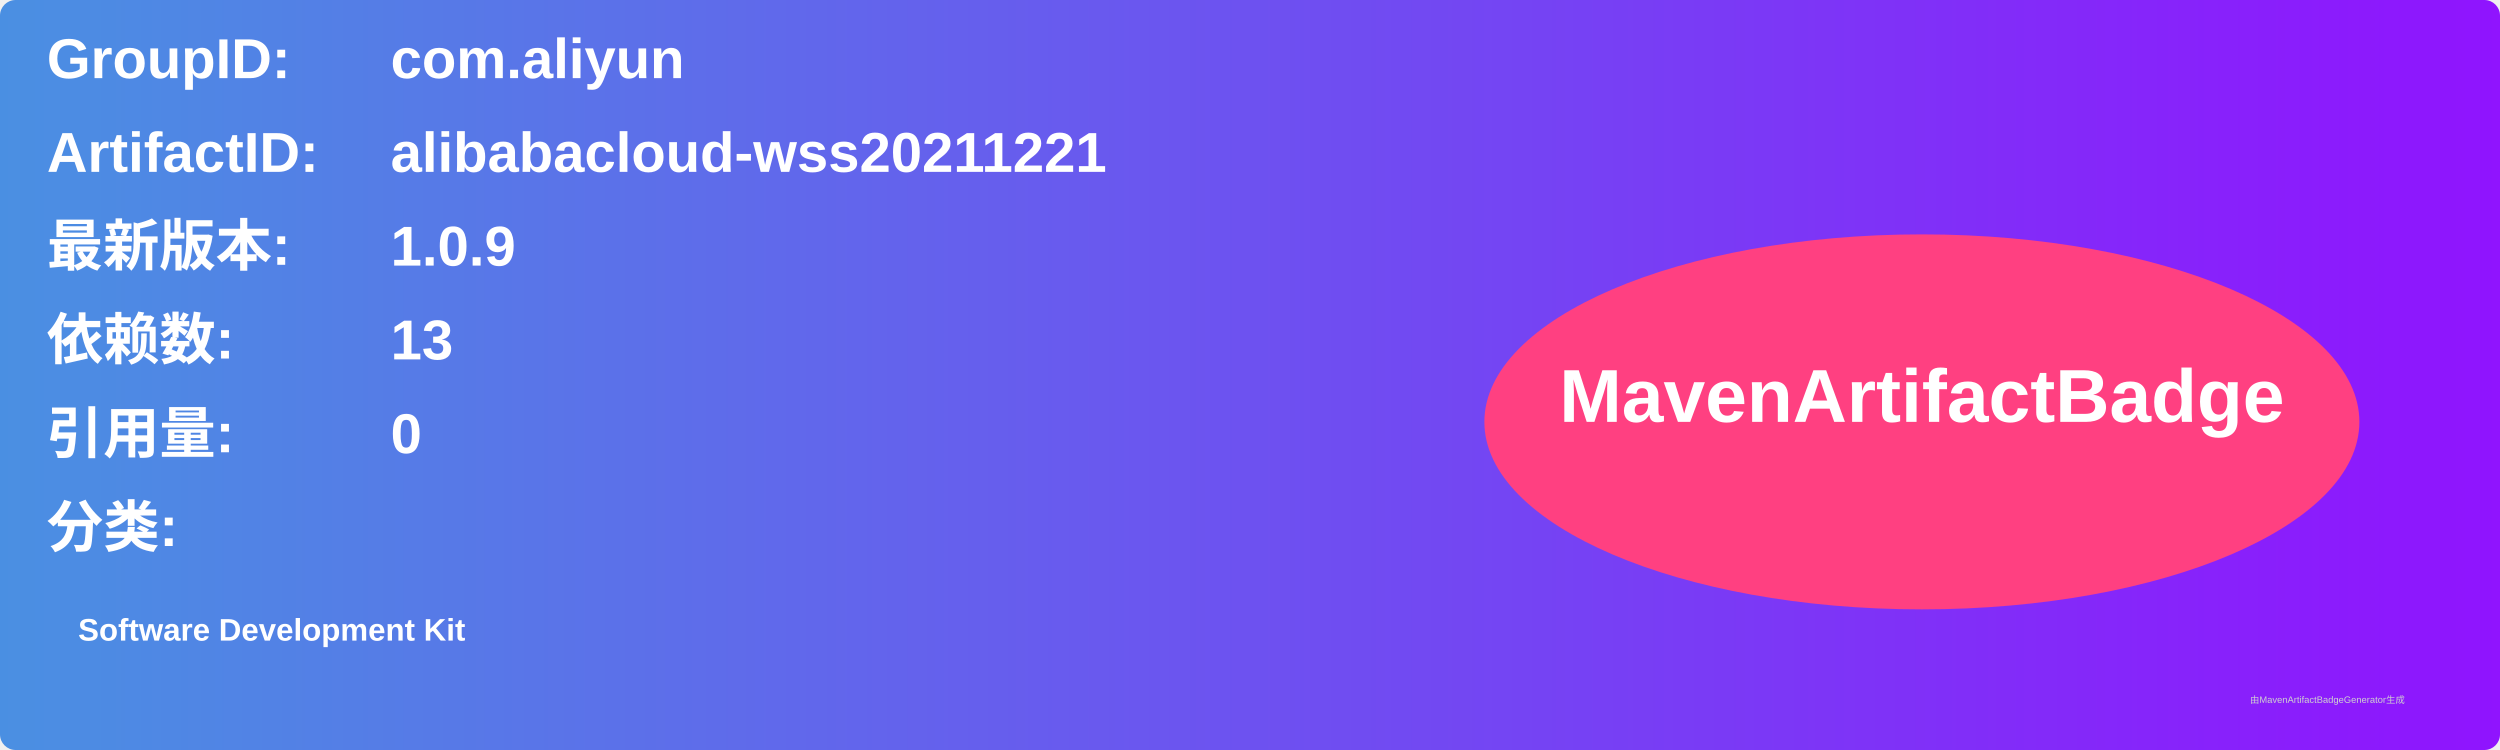
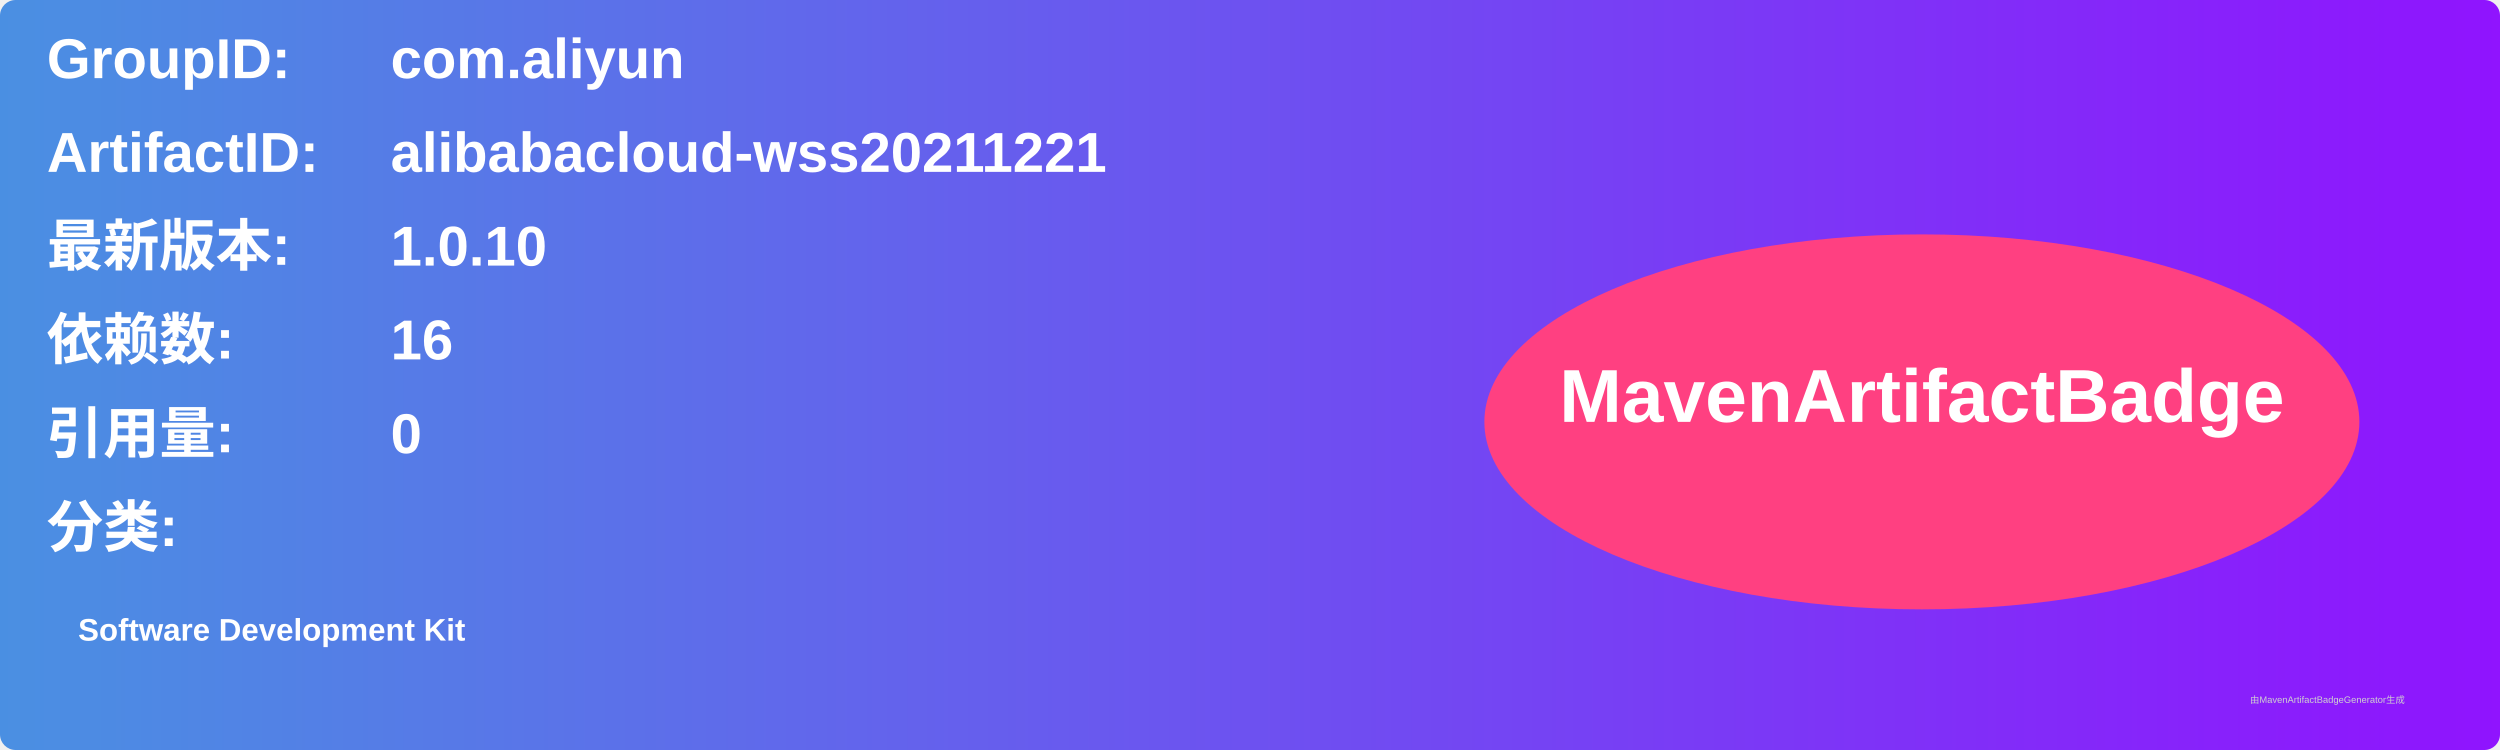
<svg xmlns="http://www.w3.org/2000/svg" width="800" height="240" viewBox="0 0 800 240">
  <linearGradient id="grad" x1="0%" y1="0%" x2="100%" y2="0%">
    <stop offset="0%" stop-color="#4a90e2" />
    <stop offset="100%" stop-color="#9013fe" />
  </linearGradient>
  <rect width="100%" height="100%" rx="5" ry="5" fill="url(#grad)" />
  <g transform="translate(15, 15)">
    <text x="0" y="10" font-family="Arial" font-size="18" fill="white" font-weight="bold" width="260">GroupID:</text>
    <text x="110" y="10" font-family="Arial" font-size="18" fill="white" font-weight="bold" width="460">com.aliyun</text>
    <text x="0" y="40" font-family="Arial" font-size="18" fill="white" font-weight="bold" width="260">ArtifactID:</text>
    <text x="110" y="40" font-family="Arial" font-size="18" fill="white" font-weight="bold" width="460">alibabacloud-wss20211221</text>
    <text x="0" y="70" font-family="Arial" font-size="18" fill="white" font-weight="bold">最新版本:</text>
    <text x="110" y="70" font-family="Arial" font-size="18" fill="white" font-weight="bold">
-       <tspan font-weight="bold">1.0.9</tspan>
+       <tspan font-weight="bold">1.0.10</tspan>
    </text>
    <text x="0" y="100" font-family="Arial" font-size="18" fill="white" font-weight="bold">依赖数: </text>
    <text x="110" y="100" font-family="Arial" font-size="18" fill="white">
-       <tspan font-weight="bold">13</tspan>
+       <tspan font-weight="bold">16</tspan>
    </text>
    <text x="0" y="130" font-family="Arial" font-size="18" fill="white" font-weight="bold">引用量: </text>
    <text x="110" y="130" font-family="Arial" font-size="18" fill="white">
      <tspan font-weight="bold">0</tspan>
    </text>
    <text x="0" y="160" font-family="Arial" font-size="18" fill="white" font-weight="bold">分类:</text>
    <text x="10" y="190" font-family="Arial" font-size="10" fill="white">
      <tspan font-weight="bold">Software Development Kit</tspan>
    </text>
    <ellipse cx="600" cy="120" rx="140" ry="60" fill="#ff4081" />
    <text x="600" y="120" text-anchor="middle" font-family="Arial" font-size="24" fill="white" font-weight="bold">MavenArtifactBadge</text>
  </g>
  <text x="720" y="225" font-family="Arial" font-size="3" fill="#d0d0d0">由MavenArtifactBadgeGenerator生成</text>
</svg>
